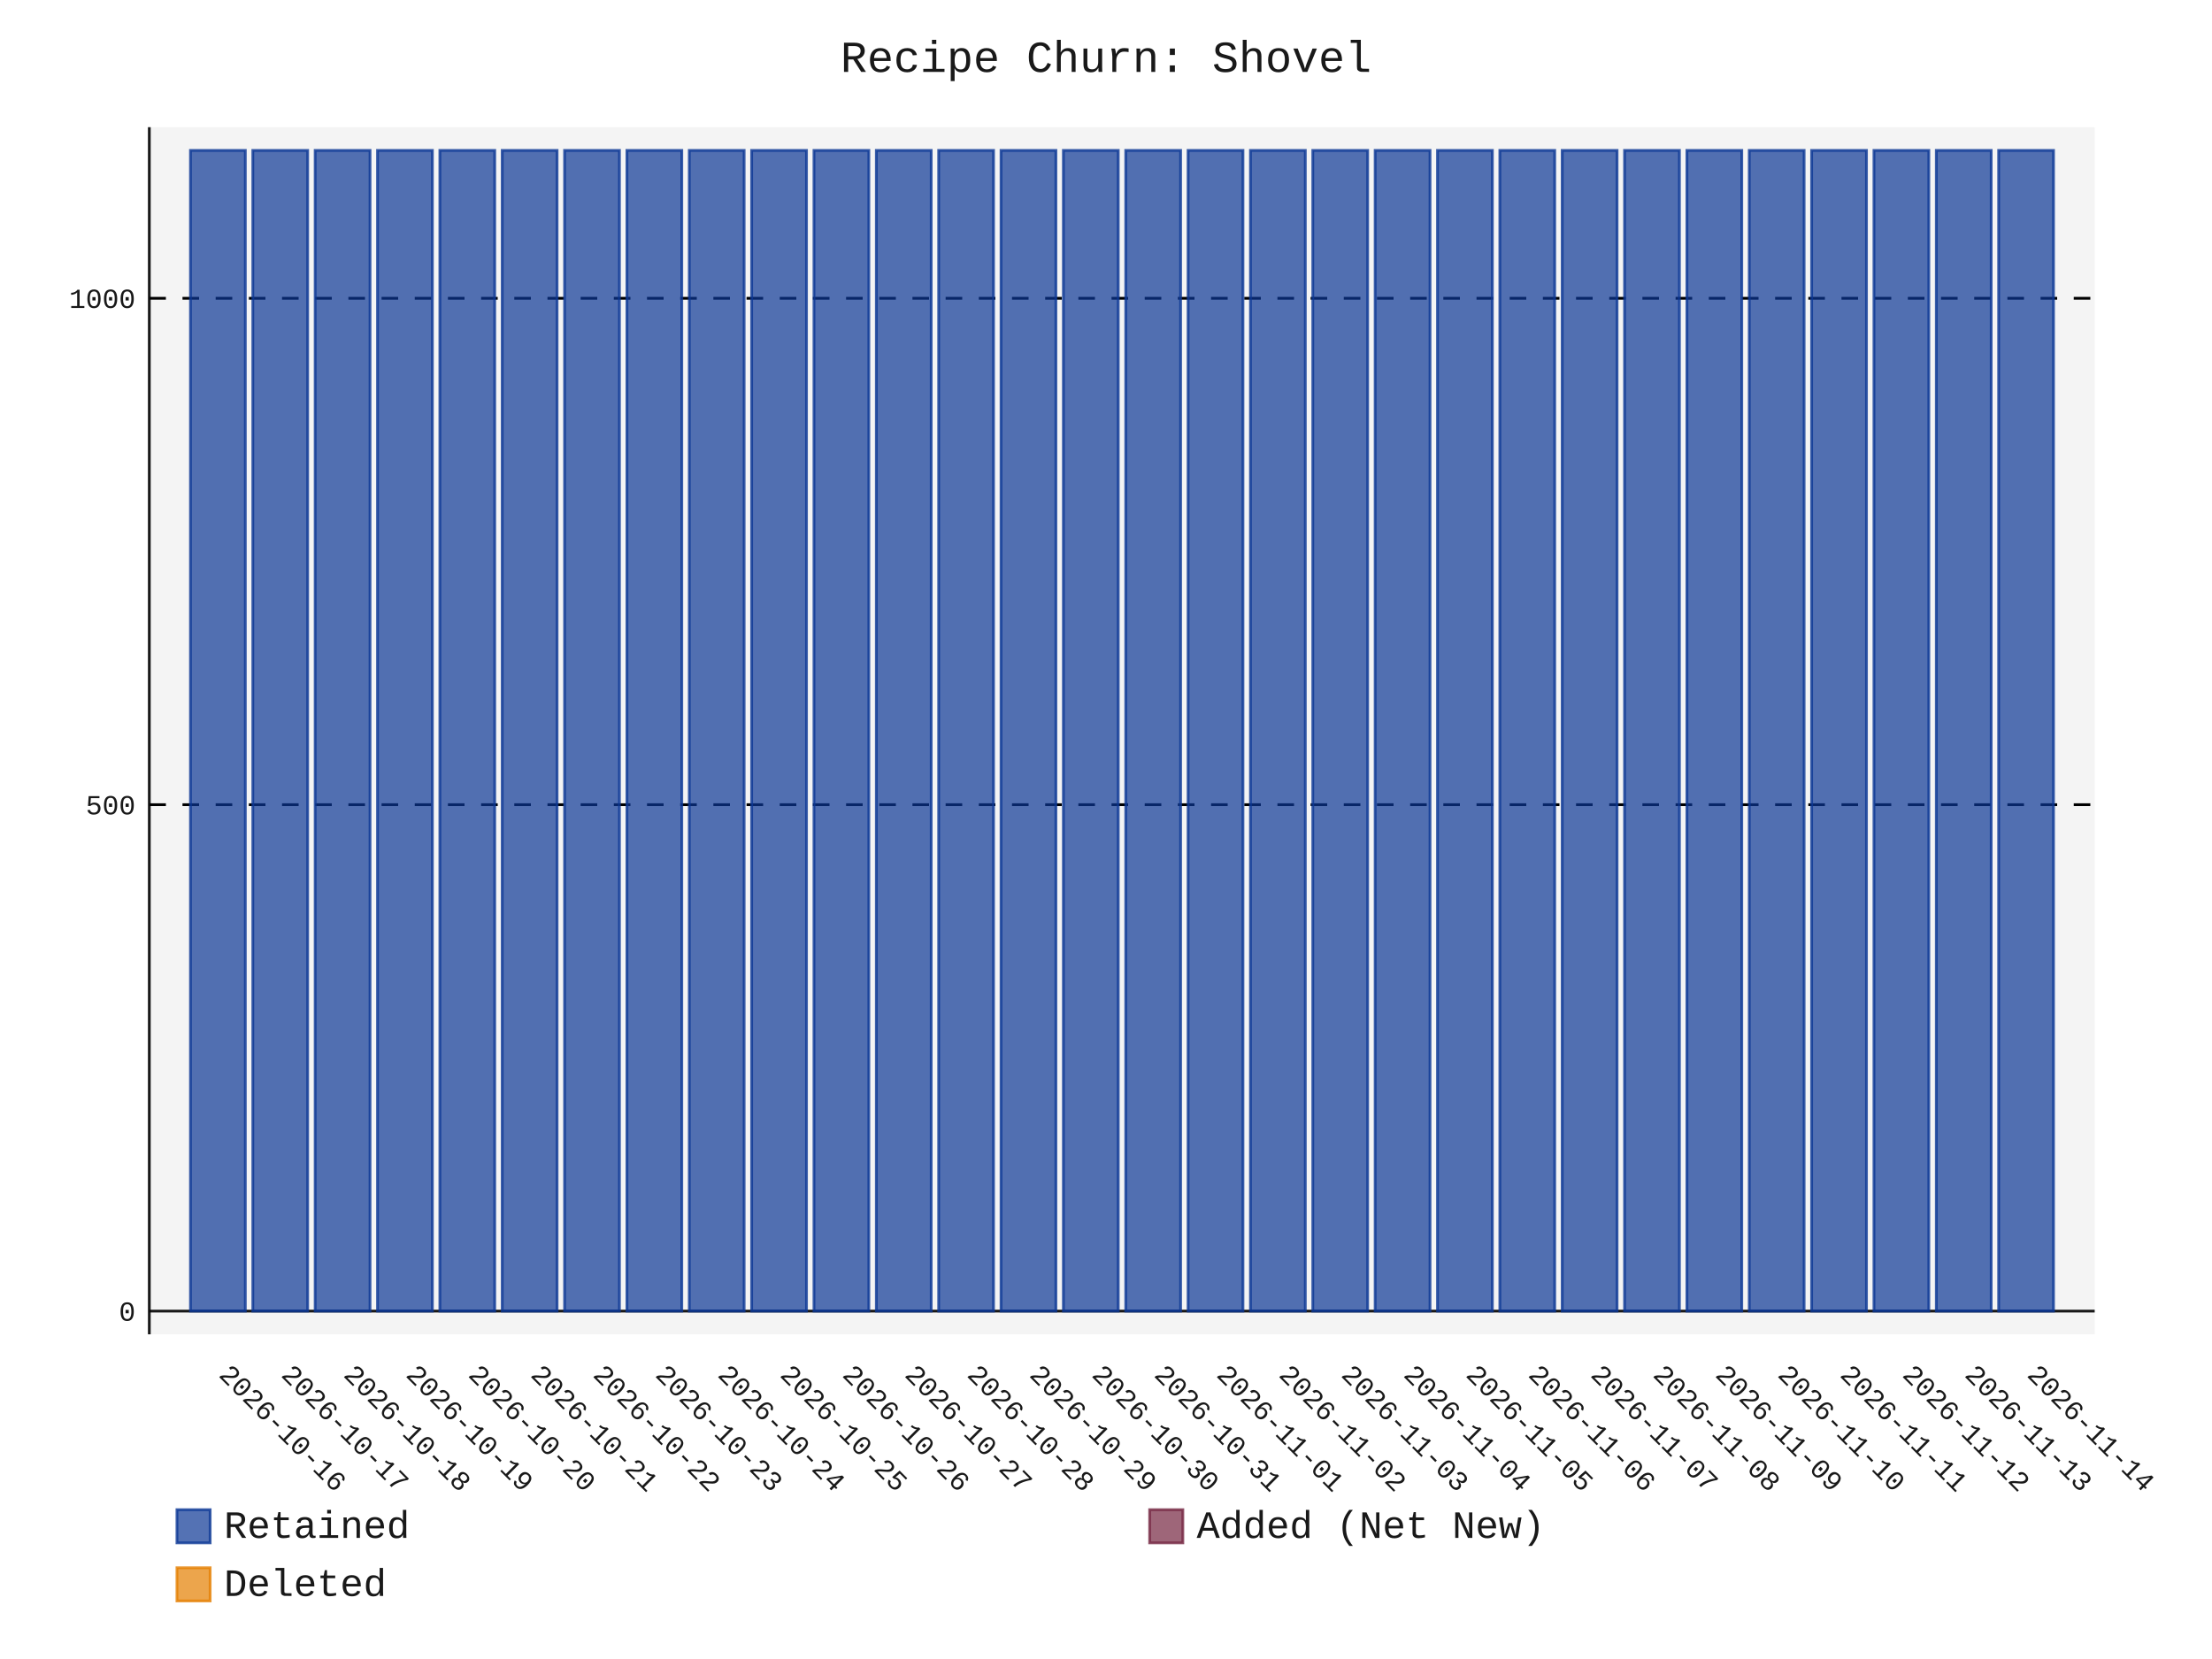
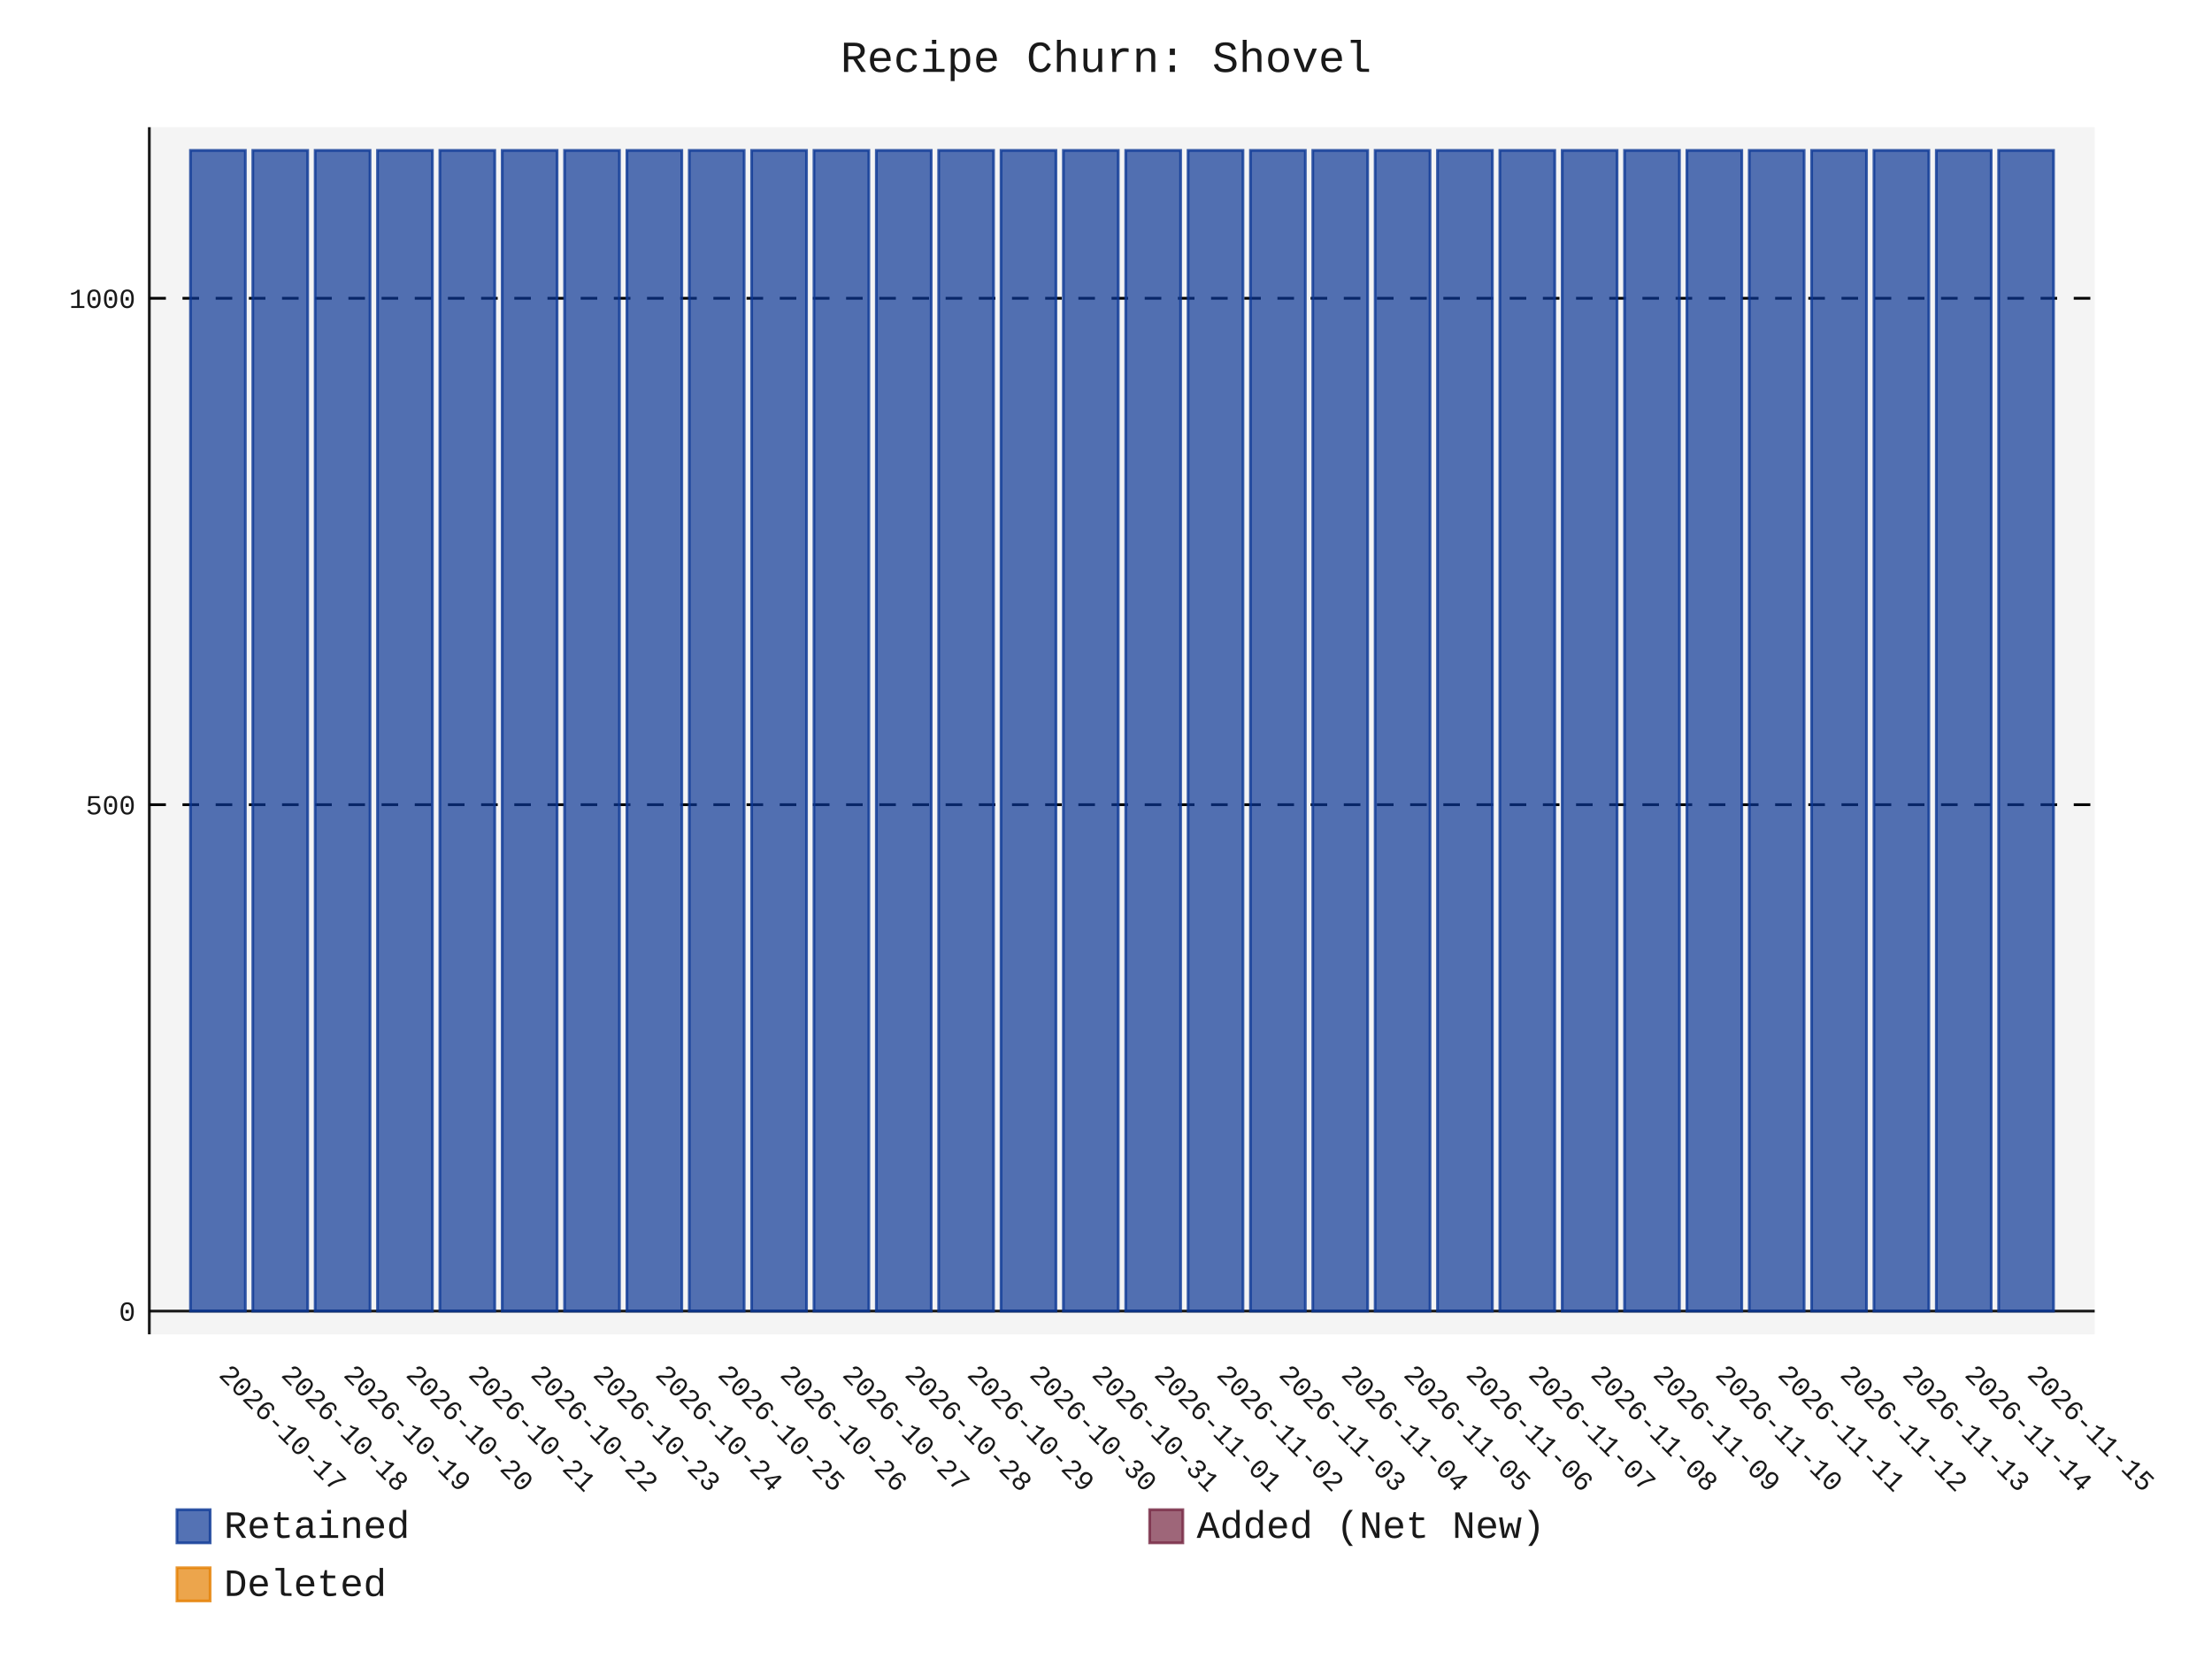
- <svg xmlns="http://www.w3.org/2000/svg" id="chart-cb3e9010-e948-47f5-834c-717295d8c629" class="pygal-chart" viewBox="0 0 800 600">
+ <svg xmlns="http://www.w3.org/2000/svg" id="chart-dc522f0a-05fa-45c8-a736-fb9b9bb47b30" class="pygal-chart" viewBox="0 0 800 600">
  <defs>
-     <style type="text/css">#chart-cb3e9010-e948-47f5-834c-717295d8c629{-webkit-user-select:none;-webkit-font-smoothing:antialiased;font-family:Consolas,"Liberation Mono",Menlo,Courier,monospace}#chart-cb3e9010-e948-47f5-834c-717295d8c629 .title{font-family:Consolas,"Liberation Mono",Menlo,Courier,monospace;font-size:16px}#chart-cb3e9010-e948-47f5-834c-717295d8c629 .legends .legend text{font-family:Consolas,"Liberation Mono",Menlo,Courier,monospace;font-size:14px}#chart-cb3e9010-e948-47f5-834c-717295d8c629 .axis text{font-family:Consolas,"Liberation Mono",Menlo,Courier,monospace;font-size:10px}#chart-cb3e9010-e948-47f5-834c-717295d8c629 .axis text.major{font-family:Consolas,"Liberation Mono",Menlo,Courier,monospace;font-size:10px}#chart-cb3e9010-e948-47f5-834c-717295d8c629 .text-overlay text.value{font-family:Consolas,"Liberation Mono",Menlo,Courier,monospace;font-size:16px}#chart-cb3e9010-e948-47f5-834c-717295d8c629 .text-overlay text.label{font-family:Consolas,"Liberation Mono",Menlo,Courier,monospace;font-size:10px}#chart-cb3e9010-e948-47f5-834c-717295d8c629 .tooltip{font-family:Consolas,"Liberation Mono",Menlo,Courier,monospace;font-size:14px}#chart-cb3e9010-e948-47f5-834c-717295d8c629 text.no_data{font-family:Consolas,"Liberation Mono",Menlo,Courier,monospace;font-size:64px}
- #chart-cb3e9010-e948-47f5-834c-717295d8c629{background-color:transparent}#chart-cb3e9010-e948-47f5-834c-717295d8c629 path,#chart-cb3e9010-e948-47f5-834c-717295d8c629 line,#chart-cb3e9010-e948-47f5-834c-717295d8c629 rect,#chart-cb3e9010-e948-47f5-834c-717295d8c629 circle{-webkit-transition:150ms;-moz-transition:150ms;transition:150ms}#chart-cb3e9010-e948-47f5-834c-717295d8c629 .graph &gt; .background{fill:transparent}#chart-cb3e9010-e948-47f5-834c-717295d8c629 .plot &gt; .background{fill:rgba(240,240,240,0.7)}#chart-cb3e9010-e948-47f5-834c-717295d8c629 .graph{fill:rgba(0,0,0,0.9)}#chart-cb3e9010-e948-47f5-834c-717295d8c629 text.no_data{fill:rgba(0,0,0,0.9)}#chart-cb3e9010-e948-47f5-834c-717295d8c629 .title{fill:rgba(0,0,0,0.9)}#chart-cb3e9010-e948-47f5-834c-717295d8c629 .legends .legend text{fill:rgba(0,0,0,0.9)}#chart-cb3e9010-e948-47f5-834c-717295d8c629 .legends .legend:hover text{fill:rgba(0,0,0,0.9)}#chart-cb3e9010-e948-47f5-834c-717295d8c629 .axis .line{stroke:rgba(0,0,0,0.9)}#chart-cb3e9010-e948-47f5-834c-717295d8c629 .axis .guide.line{stroke:rgba(0,0,0,0.5)}#chart-cb3e9010-e948-47f5-834c-717295d8c629 .axis .major.line{stroke:rgba(0,0,0,0.9)}#chart-cb3e9010-e948-47f5-834c-717295d8c629 .axis text.major{fill:rgba(0,0,0,0.9)}#chart-cb3e9010-e948-47f5-834c-717295d8c629 .axis.y .guides:hover .guide.line,#chart-cb3e9010-e948-47f5-834c-717295d8c629 .line-graph .axis.x .guides:hover .guide.line,#chart-cb3e9010-e948-47f5-834c-717295d8c629 .stackedline-graph .axis.x .guides:hover .guide.line,#chart-cb3e9010-e948-47f5-834c-717295d8c629 .xy-graph .axis.x .guides:hover .guide.line{stroke:rgba(0,0,0,0.9)}#chart-cb3e9010-e948-47f5-834c-717295d8c629 .axis .guides:hover text{fill:rgba(0,0,0,0.9)}#chart-cb3e9010-e948-47f5-834c-717295d8c629 .reactive{fill-opacity:.7;stroke-opacity:.8;stroke-width:1}#chart-cb3e9010-e948-47f5-834c-717295d8c629 .ci{stroke:rgba(0,0,0,0.9)}#chart-cb3e9010-e948-47f5-834c-717295d8c629 .reactive.active,#chart-cb3e9010-e948-47f5-834c-717295d8c629 .active .reactive{fill-opacity:.8;stroke-opacity:.9;stroke-width:4}#chart-cb3e9010-e948-47f5-834c-717295d8c629 .ci .reactive.active{stroke-width:1.5}#chart-cb3e9010-e948-47f5-834c-717295d8c629 .series text{fill:rgba(0,0,0,0.9)}#chart-cb3e9010-e948-47f5-834c-717295d8c629 .tooltip rect{fill:rgba(240,240,240,0.7);stroke:rgba(0,0,0,0.9);-webkit-transition:opacity 150ms;-moz-transition:opacity 150ms;transition:opacity 150ms}#chart-cb3e9010-e948-47f5-834c-717295d8c629 .tooltip .label{fill:rgba(0,0,0,0.9)}#chart-cb3e9010-e948-47f5-834c-717295d8c629 .tooltip .label{fill:rgba(0,0,0,0.9)}#chart-cb3e9010-e948-47f5-834c-717295d8c629 .tooltip .legend{font-size:.8em;fill:rgba(0,0,0,0.5)}#chart-cb3e9010-e948-47f5-834c-717295d8c629 .tooltip .x_label{font-size:.6em;fill:rgba(0,0,0,0.9)}#chart-cb3e9010-e948-47f5-834c-717295d8c629 .tooltip .xlink{font-size:.5em;text-decoration:underline}#chart-cb3e9010-e948-47f5-834c-717295d8c629 .tooltip .value{font-size:1.5em}#chart-cb3e9010-e948-47f5-834c-717295d8c629 .bound{font-size:.5em}#chart-cb3e9010-e948-47f5-834c-717295d8c629 .max-value{font-size:.75em;fill:rgba(0,0,0,0.5)}#chart-cb3e9010-e948-47f5-834c-717295d8c629 .map-element{fill:rgba(240,240,240,0.7);stroke:rgba(0,0,0,0.5) !important}#chart-cb3e9010-e948-47f5-834c-717295d8c629 .map-element .reactive{fill-opacity:inherit;stroke-opacity:inherit}#chart-cb3e9010-e948-47f5-834c-717295d8c629 .color-0,#chart-cb3e9010-e948-47f5-834c-717295d8c629 .color-0 a:visited{stroke:rgb(12,55,149);fill:rgb(12,55,149)}#chart-cb3e9010-e948-47f5-834c-717295d8c629 .color-1,#chart-cb3e9010-e948-47f5-834c-717295d8c629 .color-1 a:visited{stroke:rgb(117,38,65);fill:rgb(117,38,65)}#chart-cb3e9010-e948-47f5-834c-717295d8c629 .color-2,#chart-cb3e9010-e948-47f5-834c-717295d8c629 .color-2 a:visited{stroke:rgb(228,127,0);fill:rgb(228,127,0)}#chart-cb3e9010-e948-47f5-834c-717295d8c629 .text-overlay .color-0 text{fill:black}#chart-cb3e9010-e948-47f5-834c-717295d8c629 .text-overlay .color-1 text{fill:black}#chart-cb3e9010-e948-47f5-834c-717295d8c629 .text-overlay .color-2 text{fill:black}
- #chart-cb3e9010-e948-47f5-834c-717295d8c629 text.no_data{text-anchor:middle}#chart-cb3e9010-e948-47f5-834c-717295d8c629 .guide.line{fill:none}#chart-cb3e9010-e948-47f5-834c-717295d8c629 .centered{text-anchor:middle}#chart-cb3e9010-e948-47f5-834c-717295d8c629 .title{text-anchor:middle}#chart-cb3e9010-e948-47f5-834c-717295d8c629 .legends .legend text{fill-opacity:1}#chart-cb3e9010-e948-47f5-834c-717295d8c629 .axis.x text{text-anchor:middle}#chart-cb3e9010-e948-47f5-834c-717295d8c629 .axis.x:not(.web) text[transform]{text-anchor:start}#chart-cb3e9010-e948-47f5-834c-717295d8c629 .axis.x:not(.web) text[transform].backwards{text-anchor:end}#chart-cb3e9010-e948-47f5-834c-717295d8c629 .axis.y text{text-anchor:end}#chart-cb3e9010-e948-47f5-834c-717295d8c629 .axis.y text[transform].backwards{text-anchor:start}#chart-cb3e9010-e948-47f5-834c-717295d8c629 .axis.y2 text{text-anchor:start}#chart-cb3e9010-e948-47f5-834c-717295d8c629 .axis.y2 text[transform].backwards{text-anchor:end}#chart-cb3e9010-e948-47f5-834c-717295d8c629 .axis .guide.line{stroke-dasharray:4,4;stroke:black}#chart-cb3e9010-e948-47f5-834c-717295d8c629 .axis .major.guide.line{stroke-dasharray:6,6;stroke:black}#chart-cb3e9010-e948-47f5-834c-717295d8c629 .horizontal .axis.y .guide.line,#chart-cb3e9010-e948-47f5-834c-717295d8c629 .horizontal .axis.y2 .guide.line,#chart-cb3e9010-e948-47f5-834c-717295d8c629 .vertical .axis.x .guide.line{opacity:0}#chart-cb3e9010-e948-47f5-834c-717295d8c629 .horizontal .axis.always_show .guide.line,#chart-cb3e9010-e948-47f5-834c-717295d8c629 .vertical .axis.always_show .guide.line{opacity:1 !important}#chart-cb3e9010-e948-47f5-834c-717295d8c629 .axis.y .guides:hover .guide.line,#chart-cb3e9010-e948-47f5-834c-717295d8c629 .axis.y2 .guides:hover .guide.line,#chart-cb3e9010-e948-47f5-834c-717295d8c629 .axis.x .guides:hover .guide.line{opacity:1}#chart-cb3e9010-e948-47f5-834c-717295d8c629 .axis .guides:hover text{opacity:1}#chart-cb3e9010-e948-47f5-834c-717295d8c629 .nofill{fill:none}#chart-cb3e9010-e948-47f5-834c-717295d8c629 .subtle-fill{fill-opacity:.2}#chart-cb3e9010-e948-47f5-834c-717295d8c629 .dot{stroke-width:1px;fill-opacity:1;stroke-opacity:1}#chart-cb3e9010-e948-47f5-834c-717295d8c629 .dot.active{stroke-width:5px}#chart-cb3e9010-e948-47f5-834c-717295d8c629 .dot.negative{fill:transparent}#chart-cb3e9010-e948-47f5-834c-717295d8c629 text,#chart-cb3e9010-e948-47f5-834c-717295d8c629 tspan{stroke:none !important}#chart-cb3e9010-e948-47f5-834c-717295d8c629 .series text.active{opacity:1}#chart-cb3e9010-e948-47f5-834c-717295d8c629 .tooltip rect{fill-opacity:.95;stroke-width:.5}#chart-cb3e9010-e948-47f5-834c-717295d8c629 .tooltip text{fill-opacity:1}#chart-cb3e9010-e948-47f5-834c-717295d8c629 .showable{visibility:hidden}#chart-cb3e9010-e948-47f5-834c-717295d8c629 .showable.shown{visibility:visible}#chart-cb3e9010-e948-47f5-834c-717295d8c629 .gauge-background{fill:rgba(229,229,229,1);stroke:none}#chart-cb3e9010-e948-47f5-834c-717295d8c629 .bg-lines{stroke:transparent;stroke-width:2px}</style>
+     <style type="text/css">#chart-dc522f0a-05fa-45c8-a736-fb9b9bb47b30{-webkit-user-select:none;-webkit-font-smoothing:antialiased;font-family:Consolas,"Liberation Mono",Menlo,Courier,monospace}#chart-dc522f0a-05fa-45c8-a736-fb9b9bb47b30 .title{font-family:Consolas,"Liberation Mono",Menlo,Courier,monospace;font-size:16px}#chart-dc522f0a-05fa-45c8-a736-fb9b9bb47b30 .legends .legend text{font-family:Consolas,"Liberation Mono",Menlo,Courier,monospace;font-size:14px}#chart-dc522f0a-05fa-45c8-a736-fb9b9bb47b30 .axis text{font-family:Consolas,"Liberation Mono",Menlo,Courier,monospace;font-size:10px}#chart-dc522f0a-05fa-45c8-a736-fb9b9bb47b30 .axis text.major{font-family:Consolas,"Liberation Mono",Menlo,Courier,monospace;font-size:10px}#chart-dc522f0a-05fa-45c8-a736-fb9b9bb47b30 .text-overlay text.value{font-family:Consolas,"Liberation Mono",Menlo,Courier,monospace;font-size:16px}#chart-dc522f0a-05fa-45c8-a736-fb9b9bb47b30 .text-overlay text.label{font-family:Consolas,"Liberation Mono",Menlo,Courier,monospace;font-size:10px}#chart-dc522f0a-05fa-45c8-a736-fb9b9bb47b30 .tooltip{font-family:Consolas,"Liberation Mono",Menlo,Courier,monospace;font-size:14px}#chart-dc522f0a-05fa-45c8-a736-fb9b9bb47b30 text.no_data{font-family:Consolas,"Liberation Mono",Menlo,Courier,monospace;font-size:64px}
+ #chart-dc522f0a-05fa-45c8-a736-fb9b9bb47b30{background-color:transparent}#chart-dc522f0a-05fa-45c8-a736-fb9b9bb47b30 path,#chart-dc522f0a-05fa-45c8-a736-fb9b9bb47b30 line,#chart-dc522f0a-05fa-45c8-a736-fb9b9bb47b30 rect,#chart-dc522f0a-05fa-45c8-a736-fb9b9bb47b30 circle{-webkit-transition:150ms;-moz-transition:150ms;transition:150ms}#chart-dc522f0a-05fa-45c8-a736-fb9b9bb47b30 .graph &gt; .background{fill:transparent}#chart-dc522f0a-05fa-45c8-a736-fb9b9bb47b30 .plot &gt; .background{fill:rgba(240,240,240,0.7)}#chart-dc522f0a-05fa-45c8-a736-fb9b9bb47b30 .graph{fill:rgba(0,0,0,0.9)}#chart-dc522f0a-05fa-45c8-a736-fb9b9bb47b30 text.no_data{fill:rgba(0,0,0,0.9)}#chart-dc522f0a-05fa-45c8-a736-fb9b9bb47b30 .title{fill:rgba(0,0,0,0.9)}#chart-dc522f0a-05fa-45c8-a736-fb9b9bb47b30 .legends .legend text{fill:rgba(0,0,0,0.9)}#chart-dc522f0a-05fa-45c8-a736-fb9b9bb47b30 .legends .legend:hover text{fill:rgba(0,0,0,0.9)}#chart-dc522f0a-05fa-45c8-a736-fb9b9bb47b30 .axis .line{stroke:rgba(0,0,0,0.9)}#chart-dc522f0a-05fa-45c8-a736-fb9b9bb47b30 .axis .guide.line{stroke:rgba(0,0,0,0.5)}#chart-dc522f0a-05fa-45c8-a736-fb9b9bb47b30 .axis .major.line{stroke:rgba(0,0,0,0.9)}#chart-dc522f0a-05fa-45c8-a736-fb9b9bb47b30 .axis text.major{fill:rgba(0,0,0,0.9)}#chart-dc522f0a-05fa-45c8-a736-fb9b9bb47b30 .axis.y .guides:hover .guide.line,#chart-dc522f0a-05fa-45c8-a736-fb9b9bb47b30 .line-graph .axis.x .guides:hover .guide.line,#chart-dc522f0a-05fa-45c8-a736-fb9b9bb47b30 .stackedline-graph .axis.x .guides:hover .guide.line,#chart-dc522f0a-05fa-45c8-a736-fb9b9bb47b30 .xy-graph .axis.x .guides:hover .guide.line{stroke:rgba(0,0,0,0.9)}#chart-dc522f0a-05fa-45c8-a736-fb9b9bb47b30 .axis .guides:hover text{fill:rgba(0,0,0,0.9)}#chart-dc522f0a-05fa-45c8-a736-fb9b9bb47b30 .reactive{fill-opacity:.7;stroke-opacity:.8;stroke-width:1}#chart-dc522f0a-05fa-45c8-a736-fb9b9bb47b30 .ci{stroke:rgba(0,0,0,0.9)}#chart-dc522f0a-05fa-45c8-a736-fb9b9bb47b30 .reactive.active,#chart-dc522f0a-05fa-45c8-a736-fb9b9bb47b30 .active .reactive{fill-opacity:.8;stroke-opacity:.9;stroke-width:4}#chart-dc522f0a-05fa-45c8-a736-fb9b9bb47b30 .ci .reactive.active{stroke-width:1.5}#chart-dc522f0a-05fa-45c8-a736-fb9b9bb47b30 .series text{fill:rgba(0,0,0,0.9)}#chart-dc522f0a-05fa-45c8-a736-fb9b9bb47b30 .tooltip rect{fill:rgba(240,240,240,0.7);stroke:rgba(0,0,0,0.9);-webkit-transition:opacity 150ms;-moz-transition:opacity 150ms;transition:opacity 150ms}#chart-dc522f0a-05fa-45c8-a736-fb9b9bb47b30 .tooltip .label{fill:rgba(0,0,0,0.9)}#chart-dc522f0a-05fa-45c8-a736-fb9b9bb47b30 .tooltip .label{fill:rgba(0,0,0,0.9)}#chart-dc522f0a-05fa-45c8-a736-fb9b9bb47b30 .tooltip .legend{font-size:.8em;fill:rgba(0,0,0,0.5)}#chart-dc522f0a-05fa-45c8-a736-fb9b9bb47b30 .tooltip .x_label{font-size:.6em;fill:rgba(0,0,0,0.9)}#chart-dc522f0a-05fa-45c8-a736-fb9b9bb47b30 .tooltip .xlink{font-size:.5em;text-decoration:underline}#chart-dc522f0a-05fa-45c8-a736-fb9b9bb47b30 .tooltip .value{font-size:1.5em}#chart-dc522f0a-05fa-45c8-a736-fb9b9bb47b30 .bound{font-size:.5em}#chart-dc522f0a-05fa-45c8-a736-fb9b9bb47b30 .max-value{font-size:.75em;fill:rgba(0,0,0,0.5)}#chart-dc522f0a-05fa-45c8-a736-fb9b9bb47b30 .map-element{fill:rgba(240,240,240,0.7);stroke:rgba(0,0,0,0.5) !important}#chart-dc522f0a-05fa-45c8-a736-fb9b9bb47b30 .map-element .reactive{fill-opacity:inherit;stroke-opacity:inherit}#chart-dc522f0a-05fa-45c8-a736-fb9b9bb47b30 .color-0,#chart-dc522f0a-05fa-45c8-a736-fb9b9bb47b30 .color-0 a:visited{stroke:rgb(12,55,149);fill:rgb(12,55,149)}#chart-dc522f0a-05fa-45c8-a736-fb9b9bb47b30 .color-1,#chart-dc522f0a-05fa-45c8-a736-fb9b9bb47b30 .color-1 a:visited{stroke:rgb(117,38,65);fill:rgb(117,38,65)}#chart-dc522f0a-05fa-45c8-a736-fb9b9bb47b30 .color-2,#chart-dc522f0a-05fa-45c8-a736-fb9b9bb47b30 .color-2 a:visited{stroke:rgb(228,127,0);fill:rgb(228,127,0)}#chart-dc522f0a-05fa-45c8-a736-fb9b9bb47b30 .text-overlay .color-0 text{fill:black}#chart-dc522f0a-05fa-45c8-a736-fb9b9bb47b30 .text-overlay .color-1 text{fill:black}#chart-dc522f0a-05fa-45c8-a736-fb9b9bb47b30 .text-overlay .color-2 text{fill:black}
+ #chart-dc522f0a-05fa-45c8-a736-fb9b9bb47b30 text.no_data{text-anchor:middle}#chart-dc522f0a-05fa-45c8-a736-fb9b9bb47b30 .guide.line{fill:none}#chart-dc522f0a-05fa-45c8-a736-fb9b9bb47b30 .centered{text-anchor:middle}#chart-dc522f0a-05fa-45c8-a736-fb9b9bb47b30 .title{text-anchor:middle}#chart-dc522f0a-05fa-45c8-a736-fb9b9bb47b30 .legends .legend text{fill-opacity:1}#chart-dc522f0a-05fa-45c8-a736-fb9b9bb47b30 .axis.x text{text-anchor:middle}#chart-dc522f0a-05fa-45c8-a736-fb9b9bb47b30 .axis.x:not(.web) text[transform]{text-anchor:start}#chart-dc522f0a-05fa-45c8-a736-fb9b9bb47b30 .axis.x:not(.web) text[transform].backwards{text-anchor:end}#chart-dc522f0a-05fa-45c8-a736-fb9b9bb47b30 .axis.y text{text-anchor:end}#chart-dc522f0a-05fa-45c8-a736-fb9b9bb47b30 .axis.y text[transform].backwards{text-anchor:start}#chart-dc522f0a-05fa-45c8-a736-fb9b9bb47b30 .axis.y2 text{text-anchor:start}#chart-dc522f0a-05fa-45c8-a736-fb9b9bb47b30 .axis.y2 text[transform].backwards{text-anchor:end}#chart-dc522f0a-05fa-45c8-a736-fb9b9bb47b30 .axis .guide.line{stroke-dasharray:4,4;stroke:black}#chart-dc522f0a-05fa-45c8-a736-fb9b9bb47b30 .axis .major.guide.line{stroke-dasharray:6,6;stroke:black}#chart-dc522f0a-05fa-45c8-a736-fb9b9bb47b30 .horizontal .axis.y .guide.line,#chart-dc522f0a-05fa-45c8-a736-fb9b9bb47b30 .horizontal .axis.y2 .guide.line,#chart-dc522f0a-05fa-45c8-a736-fb9b9bb47b30 .vertical .axis.x .guide.line{opacity:0}#chart-dc522f0a-05fa-45c8-a736-fb9b9bb47b30 .horizontal .axis.always_show .guide.line,#chart-dc522f0a-05fa-45c8-a736-fb9b9bb47b30 .vertical .axis.always_show .guide.line{opacity:1 !important}#chart-dc522f0a-05fa-45c8-a736-fb9b9bb47b30 .axis.y .guides:hover .guide.line,#chart-dc522f0a-05fa-45c8-a736-fb9b9bb47b30 .axis.y2 .guides:hover .guide.line,#chart-dc522f0a-05fa-45c8-a736-fb9b9bb47b30 .axis.x .guides:hover .guide.line{opacity:1}#chart-dc522f0a-05fa-45c8-a736-fb9b9bb47b30 .axis .guides:hover text{opacity:1}#chart-dc522f0a-05fa-45c8-a736-fb9b9bb47b30 .nofill{fill:none}#chart-dc522f0a-05fa-45c8-a736-fb9b9bb47b30 .subtle-fill{fill-opacity:.2}#chart-dc522f0a-05fa-45c8-a736-fb9b9bb47b30 .dot{stroke-width:1px;fill-opacity:1;stroke-opacity:1}#chart-dc522f0a-05fa-45c8-a736-fb9b9bb47b30 .dot.active{stroke-width:5px}#chart-dc522f0a-05fa-45c8-a736-fb9b9bb47b30 .dot.negative{fill:transparent}#chart-dc522f0a-05fa-45c8-a736-fb9b9bb47b30 text,#chart-dc522f0a-05fa-45c8-a736-fb9b9bb47b30 tspan{stroke:none !important}#chart-dc522f0a-05fa-45c8-a736-fb9b9bb47b30 .series text.active{opacity:1}#chart-dc522f0a-05fa-45c8-a736-fb9b9bb47b30 .tooltip rect{fill-opacity:.95;stroke-width:.5}#chart-dc522f0a-05fa-45c8-a736-fb9b9bb47b30 .tooltip text{fill-opacity:1}#chart-dc522f0a-05fa-45c8-a736-fb9b9bb47b30 .showable{visibility:hidden}#chart-dc522f0a-05fa-45c8-a736-fb9b9bb47b30 .showable.shown{visibility:visible}#chart-dc522f0a-05fa-45c8-a736-fb9b9bb47b30 .gauge-background{fill:rgba(229,229,229,1);stroke:none}#chart-dc522f0a-05fa-45c8-a736-fb9b9bb47b30 .bg-lines{stroke:transparent;stroke-width:2px}</style>
  </defs>
  <g class="graph stackedbar-graph vertical">
    <rect x="0" y="0" width="800" height="600" class="background" />
    <g transform="translate(54, 46)" class="plot">
      <rect x="0" y="0" width="703.574" height="436.574" class="background" />
      <g class="axis y always_show">
        <g class="guides">
          <path d="M0 428.178 h703.574" class="axis major line" />
          <text x="-5" y="431.678" class="major">0</text>
        </g>
        <g class="guides">
          <path d="M0 245.027 h703.574" class="major guide line" />
          <text x="-5" y="248.527" class="major">500</text>
        </g>
        <g class="guides">
          <path d="M0 61.876 h703.574" class="major guide line" />
          <text x="-5" y="65.376" class="major">1000</text>
        </g>
      </g>
      <g class="axis x">
        <path d="M0 0 v436.574" class="line" />
        <g class="guides">
          <path d="M24.805 0 v436.574" class="guide line" />
-           <text x="24.805" y="451.574" class="" transform="rotate(45 24.80548 451.5736)">2026-10-16</text>
+           <text x="24.805" y="451.574" class="" transform="rotate(45 24.80548 451.5736)">2026-10-17</text>
        </g>
        <g class="guides">
          <path d="M47.356 0 v436.574" class="guide line" />
-           <text x="47.356" y="451.574" class="" transform="rotate(45 47.35592 451.5736)">2026-10-17</text>
+           <text x="47.356" y="451.574" class="" transform="rotate(45 47.35592 451.5736)">2026-10-18</text>
        </g>
        <g class="guides">
          <path d="M69.906 0 v436.574" class="guide line" />
-           <text x="69.906" y="451.574" class="" transform="rotate(45 69.90635 451.5736)">2026-10-18</text>
+           <text x="69.906" y="451.574" class="" transform="rotate(45 69.90635 451.5736)">2026-10-19</text>
        </g>
        <g class="guides">
          <path d="M92.457 0 v436.574" class="guide line" />
-           <text x="92.457" y="451.574" class="" transform="rotate(45 92.45679 451.5736)">2026-10-19</text>
+           <text x="92.457" y="451.574" class="" transform="rotate(45 92.45679 451.5736)">2026-10-20</text>
        </g>
        <g class="guides">
          <path d="M115.007 0 v436.574" class="guide line" />
-           <text x="115.007" y="451.574" class="" transform="rotate(45 115.0072 451.5736)">2026-10-20</text>
+           <text x="115.007" y="451.574" class="" transform="rotate(45 115.0072 451.5736)">2026-10-21</text>
        </g>
        <g class="guides">
          <path d="M137.558 0 v436.574" class="guide line" />
-           <text x="137.558" y="451.574" class="" transform="rotate(45 137.5577 451.5736)">2026-10-21</text>
+           <text x="137.558" y="451.574" class="" transform="rotate(45 137.5577 451.5736)">2026-10-22</text>
        </g>
        <g class="guides">
          <path d="M160.108 0 v436.574" class="guide line" />
-           <text x="160.108" y="451.574" class="" transform="rotate(45 160.1081 451.5736)">2026-10-22</text>
+           <text x="160.108" y="451.574" class="" transform="rotate(45 160.1081 451.5736)">2026-10-23</text>
        </g>
        <g class="guides">
          <path d="M182.659 0 v436.574" class="guide line" />
-           <text x="182.659" y="451.574" class="" transform="rotate(45 182.6585 451.5736)">2026-10-23</text>
+           <text x="182.659" y="451.574" class="" transform="rotate(45 182.6585 451.5736)">2026-10-24</text>
        </g>
        <g class="guides">
          <path d="M205.209 0 v436.574" class="guide line" />
-           <text x="205.209" y="451.574" class="" transform="rotate(45 205.209 451.5736)">2026-10-24</text>
+           <text x="205.209" y="451.574" class="" transform="rotate(45 205.209 451.5736)">2026-10-25</text>
        </g>
        <g class="guides">
          <path d="M227.759 0 v436.574" class="guide line" />
-           <text x="227.759" y="451.574" class="" transform="rotate(45 227.7594 451.5736)">2026-10-25</text>
+           <text x="227.759" y="451.574" class="" transform="rotate(45 227.7594 451.5736)">2026-10-26</text>
        </g>
        <g class="guides">
          <path d="M250.31 0 v436.574" class="guide line" />
-           <text x="250.31" y="451.574" class="" transform="rotate(45 250.3098 451.5736)">2026-10-26</text>
+           <text x="250.31" y="451.574" class="" transform="rotate(45 250.3098 451.5736)">2026-10-27</text>
        </g>
        <g class="guides">
          <path d="M272.86 0 v436.574" class="guide line" />
-           <text x="272.86" y="451.574" class="" transform="rotate(45 272.8603 451.5736)">2026-10-27</text>
+           <text x="272.86" y="451.574" class="" transform="rotate(45 272.8603 451.5736)">2026-10-28</text>
        </g>
        <g class="guides">
          <path d="M295.411 0 v436.574" class="guide line" />
-           <text x="295.411" y="451.574" class="" transform="rotate(45 295.4107 451.5736)">2026-10-28</text>
+           <text x="295.411" y="451.574" class="" transform="rotate(45 295.4107 451.5736)">2026-10-29</text>
        </g>
        <g class="guides">
          <path d="M317.961 0 v436.574" class="guide line" />
-           <text x="317.961" y="451.574" class="" transform="rotate(45 317.9611 451.5736)">2026-10-29</text>
+           <text x="317.961" y="451.574" class="" transform="rotate(45 317.9611 451.5736)">2026-10-30</text>
        </g>
        <g class="guides">
          <path d="M340.512 0 v436.574" class="guide line" />
-           <text x="340.512" y="451.574" class="" transform="rotate(45 340.5116 451.5736)">2026-10-30</text>
+           <text x="340.512" y="451.574" class="" transform="rotate(45 340.5116 451.5736)">2026-10-31</text>
        </g>
        <g class="guides">
          <path d="M363.062 0 v436.574" class="guide line" />
-           <text x="363.062" y="451.574" class="" transform="rotate(45 363.062 451.5736)">2026-10-31</text>
+           <text x="363.062" y="451.574" class="" transform="rotate(45 363.062 451.5736)">2026-11-01</text>
        </g>
        <g class="guides">
          <path d="M385.612 0 v436.574" class="guide line" />
-           <text x="385.612" y="451.574" class="" transform="rotate(45 385.6125 451.5736)">2026-11-01</text>
+           <text x="385.612" y="451.574" class="" transform="rotate(45 385.6125 451.5736)">2026-11-02</text>
        </g>
        <g class="guides">
          <path d="M408.163 0 v436.574" class="guide line" />
-           <text x="408.163" y="451.574" class="" transform="rotate(45 408.1629 451.5736)">2026-11-02</text>
+           <text x="408.163" y="451.574" class="" transform="rotate(45 408.1629 451.5736)">2026-11-03</text>
        </g>
        <g class="guides">
          <path d="M430.713 0 v436.574" class="guide line" />
-           <text x="430.713" y="451.574" class="" transform="rotate(45 430.7133 451.5736)">2026-11-03</text>
+           <text x="430.713" y="451.574" class="" transform="rotate(45 430.7133 451.5736)">2026-11-04</text>
        </g>
        <g class="guides">
          <path d="M453.264 0 v436.574" class="guide line" />
-           <text x="453.264" y="451.574" class="" transform="rotate(45 453.2638 451.5736)">2026-11-04</text>
+           <text x="453.264" y="451.574" class="" transform="rotate(45 453.2638 451.5736)">2026-11-05</text>
        </g>
        <g class="guides">
          <path d="M475.814 0 v436.574" class="guide line" />
-           <text x="475.814" y="451.574" class="" transform="rotate(45 475.8142 451.5736)">2026-11-05</text>
+           <text x="475.814" y="451.574" class="" transform="rotate(45 475.8142 451.5736)">2026-11-06</text>
        </g>
        <g class="guides">
          <path d="M498.365 0 v436.574" class="guide line" />
-           <text x="498.365" y="451.574" class="" transform="rotate(45 498.3646 451.5736)">2026-11-06</text>
+           <text x="498.365" y="451.574" class="" transform="rotate(45 498.3646 451.5736)">2026-11-07</text>
        </g>
        <g class="guides">
          <path d="M520.915 0 v436.574" class="guide line" />
-           <text x="520.915" y="451.574" class="" transform="rotate(45 520.9151 451.5736)">2026-11-07</text>
+           <text x="520.915" y="451.574" class="" transform="rotate(45 520.9151 451.5736)">2026-11-08</text>
        </g>
        <g class="guides">
          <path d="M543.466 0 v436.574" class="guide line" />
-           <text x="543.465" y="451.574" class="" transform="rotate(45 543.4655 451.5736)">2026-11-08</text>
+           <text x="543.465" y="451.574" class="" transform="rotate(45 543.4655 451.5736)">2026-11-09</text>
        </g>
        <g class="guides">
          <path d="M566.016 0 v436.574" class="guide line" />
-           <text x="566.016" y="451.574" class="" transform="rotate(45 566.0159 451.5736)">2026-11-09</text>
+           <text x="566.016" y="451.574" class="" transform="rotate(45 566.0159 451.5736)">2026-11-10</text>
        </g>
        <g class="guides">
          <path d="M588.566 0 v436.574" class="guide line" />
-           <text x="588.566" y="451.574" class="" transform="rotate(45 588.5664 451.5736)">2026-11-10</text>
+           <text x="588.566" y="451.574" class="" transform="rotate(45 588.5664 451.5736)">2026-11-11</text>
        </g>
        <g class="guides">
          <path d="M611.117 0 v436.574" class="guide line" />
-           <text x="611.117" y="451.574" class="" transform="rotate(45 611.1168 451.5736)">2026-11-11</text>
+           <text x="611.117" y="451.574" class="" transform="rotate(45 611.1168 451.5736)">2026-11-12</text>
        </g>
        <g class="guides">
          <path d="M633.667 0 v436.574" class="guide line" />
-           <text x="633.667" y="451.574" class="" transform="rotate(45 633.6672 451.5736)">2026-11-12</text>
+           <text x="633.667" y="451.574" class="" transform="rotate(45 633.6672 451.5736)">2026-11-13</text>
        </g>
        <g class="guides">
          <path d="M656.218 0 v436.574" class="guide line" />
-           <text x="656.218" y="451.574" class="" transform="rotate(45 656.2177 451.5736)">2026-11-13</text>
+           <text x="656.218" y="451.574" class="" transform="rotate(45 656.2177 451.5736)">2026-11-14</text>
        </g>
        <g class="guides">
          <path d="M678.768 0 v436.574" class="guide line" />
-           <text x="678.768" y="451.574" class="" transform="rotate(45 678.7681 451.5736)">2026-11-14</text>
+           <text x="678.768" y="451.574" class="" transform="rotate(45 678.7681 451.5736)">2026-11-15</text>
        </g>
      </g>
      <g class="series serie-0 color-0">
        <g class="bars">
          <g class="bar">
            <rect x="14.883" y="8.396" rx="0" ry="0" width="19.844" height="419.782" class="rect reactive tooltip-trigger" />
          </g>
          <g class="bar">
            <rect x="37.434" y="8.396" rx="0" ry="0" width="19.844" height="419.782" class="rect reactive tooltip-trigger" />
          </g>
          <g class="bar">
            <rect x="59.984" y="8.396" rx="0" ry="0" width="19.844" height="419.782" class="rect reactive tooltip-trigger" />
          </g>
          <g class="bar">
            <rect x="82.535" y="8.396" rx="0" ry="0" width="19.844" height="419.782" class="rect reactive tooltip-trigger" />
          </g>
          <g class="bar">
            <rect x="105.085" y="8.396" rx="0" ry="0" width="19.844" height="419.782" class="rect reactive tooltip-trigger" />
          </g>
          <g class="bar">
            <rect x="127.635" y="8.396" rx="0" ry="0" width="19.844" height="419.782" class="rect reactive tooltip-trigger" />
          </g>
          <g class="bar">
            <rect x="150.186" y="8.396" rx="0" ry="0" width="19.844" height="419.782" class="rect reactive tooltip-trigger" />
          </g>
          <g class="bar">
            <rect x="172.736" y="8.396" rx="0" ry="0" width="19.844" height="419.782" class="rect reactive tooltip-trigger" />
          </g>
          <g class="bar">
            <rect x="195.287" y="8.396" rx="0" ry="0" width="19.844" height="419.782" class="rect reactive tooltip-trigger" />
          </g>
          <g class="bar">
            <rect x="217.837" y="8.396" rx="0" ry="0" width="19.844" height="419.782" class="rect reactive tooltip-trigger" />
          </g>
          <g class="bar">
            <rect x="240.388" y="8.396" rx="0" ry="0" width="19.844" height="419.782" class="rect reactive tooltip-trigger" />
          </g>
          <g class="bar">
            <rect x="262.938" y="8.396" rx="0" ry="0" width="19.844" height="419.782" class="rect reactive tooltip-trigger" />
          </g>
          <g class="bar">
            <rect x="285.489" y="8.396" rx="0" ry="0" width="19.844" height="419.782" class="rect reactive tooltip-trigger" />
          </g>
          <g class="bar">
            <rect x="308.039" y="8.396" rx="0" ry="0" width="19.844" height="419.782" class="rect reactive tooltip-trigger" />
          </g>
          <g class="bar">
            <rect x="330.589" y="8.396" rx="0" ry="0" width="19.844" height="419.782" class="rect reactive tooltip-trigger" />
          </g>
          <g class="bar">
            <rect x="353.14" y="8.396" rx="0" ry="0" width="19.844" height="419.782" class="rect reactive tooltip-trigger" />
          </g>
          <g class="bar">
            <rect x="375.69" y="8.396" rx="0" ry="0" width="19.844" height="419.782" class="rect reactive tooltip-trigger" />
          </g>
          <g class="bar">
            <rect x="398.241" y="8.396" rx="0" ry="0" width="19.844" height="419.782" class="rect reactive tooltip-trigger" />
          </g>
          <g class="bar">
            <rect x="420.791" y="8.396" rx="0" ry="0" width="19.844" height="419.782" class="rect reactive tooltip-trigger" />
          </g>
          <g class="bar">
            <rect x="443.342" y="8.396" rx="0" ry="0" width="19.844" height="419.782" class="rect reactive tooltip-trigger" />
          </g>
          <g class="bar">
            <rect x="465.892" y="8.396" rx="0" ry="0" width="19.844" height="419.782" class="rect reactive tooltip-trigger" />
          </g>
          <g class="bar">
            <rect x="488.442" y="8.396" rx="0" ry="0" width="19.844" height="419.782" class="rect reactive tooltip-trigger" />
          </g>
          <g class="bar">
            <rect x="510.993" y="8.396" rx="0" ry="0" width="19.844" height="419.782" class="rect reactive tooltip-trigger" />
          </g>
          <g class="bar">
            <rect x="533.543" y="8.396" rx="0" ry="0" width="19.844" height="419.782" class="rect reactive tooltip-trigger" />
          </g>
          <g class="bar">
            <rect x="556.094" y="8.396" rx="0" ry="0" width="19.844" height="419.782" class="rect reactive tooltip-trigger" />
          </g>
          <g class="bar">
            <rect x="578.644" y="8.396" rx="0" ry="0" width="19.844" height="419.782" class="rect reactive tooltip-trigger" />
          </g>
          <g class="bar">
            <rect x="601.195" y="8.396" rx="0" ry="0" width="19.844" height="419.782" class="rect reactive tooltip-trigger" />
          </g>
          <g class="bar">
            <rect x="623.745" y="8.396" rx="0" ry="0" width="19.844" height="419.782" class="rect reactive tooltip-trigger" />
          </g>
          <g class="bar">
            <rect x="646.295" y="8.396" rx="0" ry="0" width="19.844" height="419.782" class="rect reactive tooltip-trigger" />
          </g>
          <g class="bar">
            <rect x="668.846" y="8.396" rx="0" ry="0" width="19.844" height="419.782" class="rect reactive tooltip-trigger" />
          </g>
        </g>
      </g>
      <g class="series serie-1 color-1">
        <g class="bars">
          <g class="bar">
            <rect x="14.883" y="8.396" rx="0" ry="0" width="19.844" height="0.0" class="rect reactive tooltip-trigger" />
          </g>
          <g class="bar">
            <rect x="37.434" y="8.396" rx="0" ry="0" width="19.844" height="0.0" class="rect reactive tooltip-trigger" />
          </g>
          <g class="bar">
            <rect x="59.984" y="8.396" rx="0" ry="0" width="19.844" height="0.0" class="rect reactive tooltip-trigger" />
          </g>
          <g class="bar">
            <rect x="82.535" y="8.396" rx="0" ry="0" width="19.844" height="0.0" class="rect reactive tooltip-trigger" />
          </g>
          <g class="bar">
            <rect x="105.085" y="8.396" rx="0" ry="0" width="19.844" height="0.0" class="rect reactive tooltip-trigger" />
          </g>
          <g class="bar">
            <rect x="127.635" y="8.396" rx="0" ry="0" width="19.844" height="0.0" class="rect reactive tooltip-trigger" />
          </g>
          <g class="bar">
            <rect x="150.186" y="8.396" rx="0" ry="0" width="19.844" height="0.0" class="rect reactive tooltip-trigger" />
          </g>
          <g class="bar">
            <rect x="172.736" y="8.396" rx="0" ry="0" width="19.844" height="0.0" class="rect reactive tooltip-trigger" />
          </g>
          <g class="bar">
            <rect x="195.287" y="8.396" rx="0" ry="0" width="19.844" height="0.0" class="rect reactive tooltip-trigger" />
          </g>
          <g class="bar">
            <rect x="217.837" y="8.396" rx="0" ry="0" width="19.844" height="0.0" class="rect reactive tooltip-trigger" />
          </g>
          <g class="bar">
            <rect x="240.388" y="8.396" rx="0" ry="0" width="19.844" height="0.0" class="rect reactive tooltip-trigger" />
          </g>
          <g class="bar">
            <rect x="262.938" y="8.396" rx="0" ry="0" width="19.844" height="0.0" class="rect reactive tooltip-trigger" />
          </g>
          <g class="bar">
            <rect x="285.489" y="8.396" rx="0" ry="0" width="19.844" height="0.0" class="rect reactive tooltip-trigger" />
          </g>
          <g class="bar">
            <rect x="308.039" y="8.396" rx="0" ry="0" width="19.844" height="0.0" class="rect reactive tooltip-trigger" />
          </g>
          <g class="bar">
            <rect x="330.589" y="8.396" rx="0" ry="0" width="19.844" height="0.0" class="rect reactive tooltip-trigger" />
          </g>
          <g class="bar">
            <rect x="353.14" y="8.396" rx="0" ry="0" width="19.844" height="0.0" class="rect reactive tooltip-trigger" />
          </g>
          <g class="bar">
            <rect x="375.69" y="8.396" rx="0" ry="0" width="19.844" height="0.0" class="rect reactive tooltip-trigger" />
          </g>
          <g class="bar">
            <rect x="398.241" y="8.396" rx="0" ry="0" width="19.844" height="0.0" class="rect reactive tooltip-trigger" />
          </g>
          <g class="bar">
            <rect x="420.791" y="8.396" rx="0" ry="0" width="19.844" height="0.0" class="rect reactive tooltip-trigger" />
          </g>
          <g class="bar">
            <rect x="443.342" y="8.396" rx="0" ry="0" width="19.844" height="0.0" class="rect reactive tooltip-trigger" />
          </g>
          <g class="bar">
            <rect x="465.892" y="8.396" rx="0" ry="0" width="19.844" height="0.0" class="rect reactive tooltip-trigger" />
          </g>
          <g class="bar">
            <rect x="488.442" y="8.396" rx="0" ry="0" width="19.844" height="0.0" class="rect reactive tooltip-trigger" />
          </g>
          <g class="bar">
            <rect x="510.993" y="8.396" rx="0" ry="0" width="19.844" height="0.0" class="rect reactive tooltip-trigger" />
          </g>
          <g class="bar">
            <rect x="533.543" y="8.396" rx="0" ry="0" width="19.844" height="0.0" class="rect reactive tooltip-trigger" />
          </g>
          <g class="bar">
            <rect x="556.094" y="8.396" rx="0" ry="0" width="19.844" height="0.0" class="rect reactive tooltip-trigger" />
          </g>
          <g class="bar">
            <rect x="578.644" y="8.396" rx="0" ry="0" width="19.844" height="0.0" class="rect reactive tooltip-trigger" />
          </g>
          <g class="bar">
            <rect x="601.195" y="8.396" rx="0" ry="0" width="19.844" height="0.0" class="rect reactive tooltip-trigger" />
          </g>
          <g class="bar">
            <rect x="623.745" y="8.396" rx="0" ry="0" width="19.844" height="0.0" class="rect reactive tooltip-trigger" />
          </g>
          <g class="bar">
            <rect x="646.295" y="8.396" rx="0" ry="0" width="19.844" height="0.0" class="rect reactive tooltip-trigger" />
          </g>
          <g class="bar">
            <rect x="668.846" y="8.396" rx="0" ry="0" width="19.844" height="0.0" class="rect reactive tooltip-trigger" />
          </g>
        </g>
      </g>
      <g class="series serie-2 color-2">
        <g class="bars">
          <g class="bar">
            <rect x="14.883" y="8.396" rx="0" ry="0" width="19.844" height="0.0" class="rect reactive tooltip-trigger" />
          </g>
          <g class="bar">
            <rect x="37.434" y="8.396" rx="0" ry="0" width="19.844" height="0.0" class="rect reactive tooltip-trigger" />
          </g>
          <g class="bar">
            <rect x="59.984" y="8.396" rx="0" ry="0" width="19.844" height="0.0" class="rect reactive tooltip-trigger" />
          </g>
          <g class="bar">
            <rect x="82.535" y="8.396" rx="0" ry="0" width="19.844" height="0.0" class="rect reactive tooltip-trigger" />
          </g>
          <g class="bar">
            <rect x="105.085" y="8.396" rx="0" ry="0" width="19.844" height="0.0" class="rect reactive tooltip-trigger" />
          </g>
          <g class="bar">
            <rect x="127.635" y="8.396" rx="0" ry="0" width="19.844" height="0.0" class="rect reactive tooltip-trigger" />
          </g>
          <g class="bar">
            <rect x="150.186" y="8.396" rx="0" ry="0" width="19.844" height="0.0" class="rect reactive tooltip-trigger" />
          </g>
          <g class="bar">
            <rect x="172.736" y="8.396" rx="0" ry="0" width="19.844" height="0.0" class="rect reactive tooltip-trigger" />
          </g>
          <g class="bar">
            <rect x="195.287" y="8.396" rx="0" ry="0" width="19.844" height="0.0" class="rect reactive tooltip-trigger" />
          </g>
          <g class="bar">
            <rect x="217.837" y="8.396" rx="0" ry="0" width="19.844" height="0.0" class="rect reactive tooltip-trigger" />
          </g>
          <g class="bar">
            <rect x="240.388" y="8.396" rx="0" ry="0" width="19.844" height="0.0" class="rect reactive tooltip-trigger" />
          </g>
          <g class="bar">
            <rect x="262.938" y="8.396" rx="0" ry="0" width="19.844" height="0.0" class="rect reactive tooltip-trigger" />
          </g>
          <g class="bar">
            <rect x="285.489" y="8.396" rx="0" ry="0" width="19.844" height="0.0" class="rect reactive tooltip-trigger" />
          </g>
          <g class="bar">
            <rect x="308.039" y="8.396" rx="0" ry="0" width="19.844" height="0.0" class="rect reactive tooltip-trigger" />
          </g>
          <g class="bar">
            <rect x="330.589" y="8.396" rx="0" ry="0" width="19.844" height="0.0" class="rect reactive tooltip-trigger" />
          </g>
          <g class="bar">
            <rect x="353.14" y="8.396" rx="0" ry="0" width="19.844" height="0.0" class="rect reactive tooltip-trigger" />
          </g>
          <g class="bar">
            <rect x="375.69" y="8.396" rx="0" ry="0" width="19.844" height="0.0" class="rect reactive tooltip-trigger" />
          </g>
          <g class="bar">
            <rect x="398.241" y="8.396" rx="0" ry="0" width="19.844" height="0.0" class="rect reactive tooltip-trigger" />
          </g>
          <g class="bar">
            <rect x="420.791" y="8.396" rx="0" ry="0" width="19.844" height="0.0" class="rect reactive tooltip-trigger" />
          </g>
          <g class="bar">
            <rect x="443.342" y="8.396" rx="0" ry="0" width="19.844" height="0.0" class="rect reactive tooltip-trigger" />
          </g>
          <g class="bar">
            <rect x="465.892" y="8.396" rx="0" ry="0" width="19.844" height="0.0" class="rect reactive tooltip-trigger" />
          </g>
          <g class="bar">
            <rect x="488.442" y="8.396" rx="0" ry="0" width="19.844" height="0.0" class="rect reactive tooltip-trigger" />
          </g>
          <g class="bar">
            <rect x="510.993" y="8.396" rx="0" ry="0" width="19.844" height="0.0" class="rect reactive tooltip-trigger" />
          </g>
          <g class="bar">
            <rect x="533.543" y="8.396" rx="0" ry="0" width="19.844" height="0.0" class="rect reactive tooltip-trigger" />
          </g>
          <g class="bar">
            <rect x="556.094" y="8.396" rx="0" ry="0" width="19.844" height="0.0" class="rect reactive tooltip-trigger" />
          </g>
          <g class="bar">
            <rect x="578.644" y="8.396" rx="0" ry="0" width="19.844" height="0.0" class="rect reactive tooltip-trigger" />
          </g>
          <g class="bar">
            <rect x="601.195" y="8.396" rx="0" ry="0" width="19.844" height="0.0" class="rect reactive tooltip-trigger" />
          </g>
          <g class="bar">
            <rect x="623.745" y="8.396" rx="0" ry="0" width="19.844" height="0.0" class="rect reactive tooltip-trigger" />
          </g>
          <g class="bar">
            <rect x="646.295" y="8.396" rx="0" ry="0" width="19.844" height="0.0" class="rect reactive tooltip-trigger" />
          </g>
          <g class="bar">
            <rect x="668.846" y="8.396" rx="0" ry="0" width="19.844" height="0.0" class="rect reactive tooltip-trigger" />
          </g>
        </g>
      </g>
    </g>
    <g class="titles">
      <text x="400.0" y="26" class="title plot_title">Recipe Churn: Shovel</text>
    </g>
    <g transform="translate(54, 46)" class="plot overlay">
      <g class="series serie-0 color-0" />
      <g class="series serie-1 color-1" />
      <g class="series serie-2 color-2" />
    </g>
    <g transform="translate(54, 46)" class="plot text-overlay">
      <g class="series serie-0 color-0" />
      <g class="series serie-1 color-1" />
      <g class="series serie-2 color-2" />
    </g>
    <g transform="translate(54, 46)" class="plot tooltip-overlay">
      <g transform="translate(0 0)" style="opacity: 0" class="tooltip">
        <rect rx="0" ry="0" width="0" height="0" class="tooltip-box" />
        <g class="text" />
      </g>
    </g>
    <g transform="translate(64, 545)" class="legends">
      <g id="activate-serie-0" class="legend reactive activate-serie">
        <rect x="0.0" y="1.0" width="12" height="12" class="color-0 reactive" />
        <text x="17.0" y="11.2">Retained</text>
      </g>
      <g id="activate-serie-1" class="legend reactive activate-serie">
        <rect x="351.787" y="1.0" width="12" height="12" class="color-1 reactive" />
        <text x="368.787" y="11.2">Added (Net New)</text>
      </g>
      <g id="activate-serie-2" class="legend reactive activate-serie">
        <rect x="0.0" y="22.0" width="12" height="12" class="color-2 reactive" />
        <text x="17.0" y="32.2">Deleted</text>
      </g>
    </g>
  </g>
</svg>
